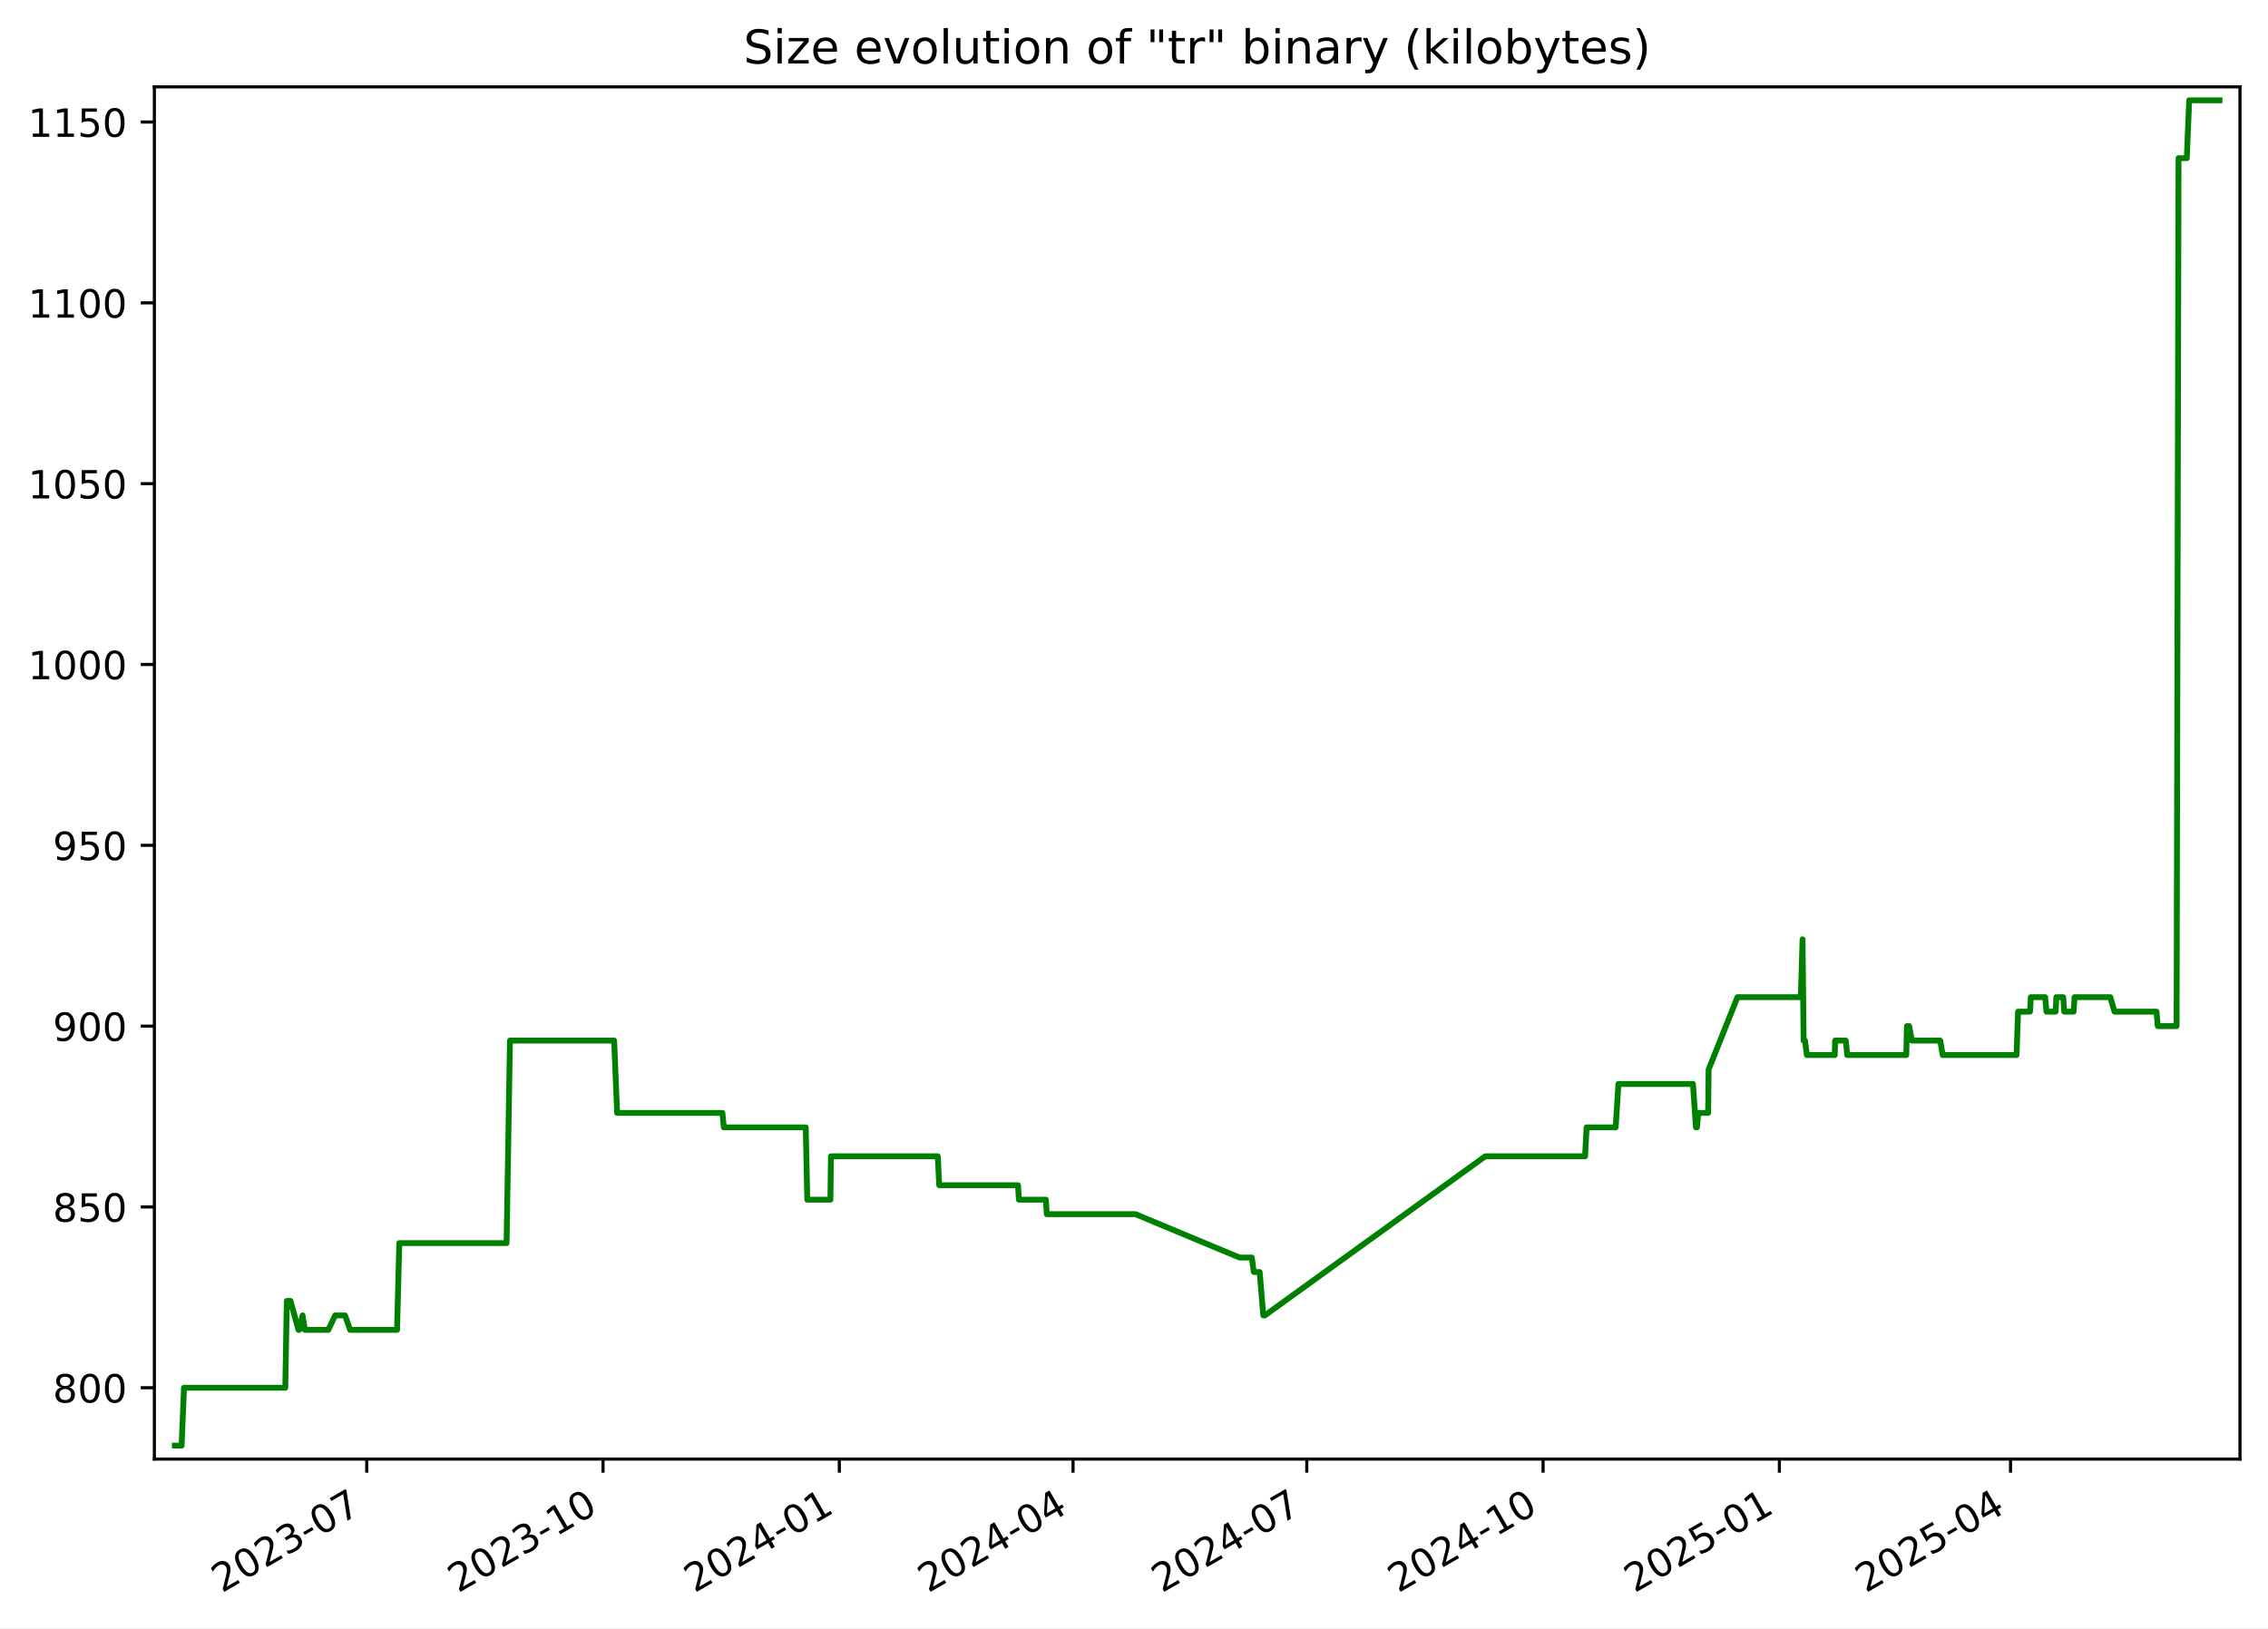
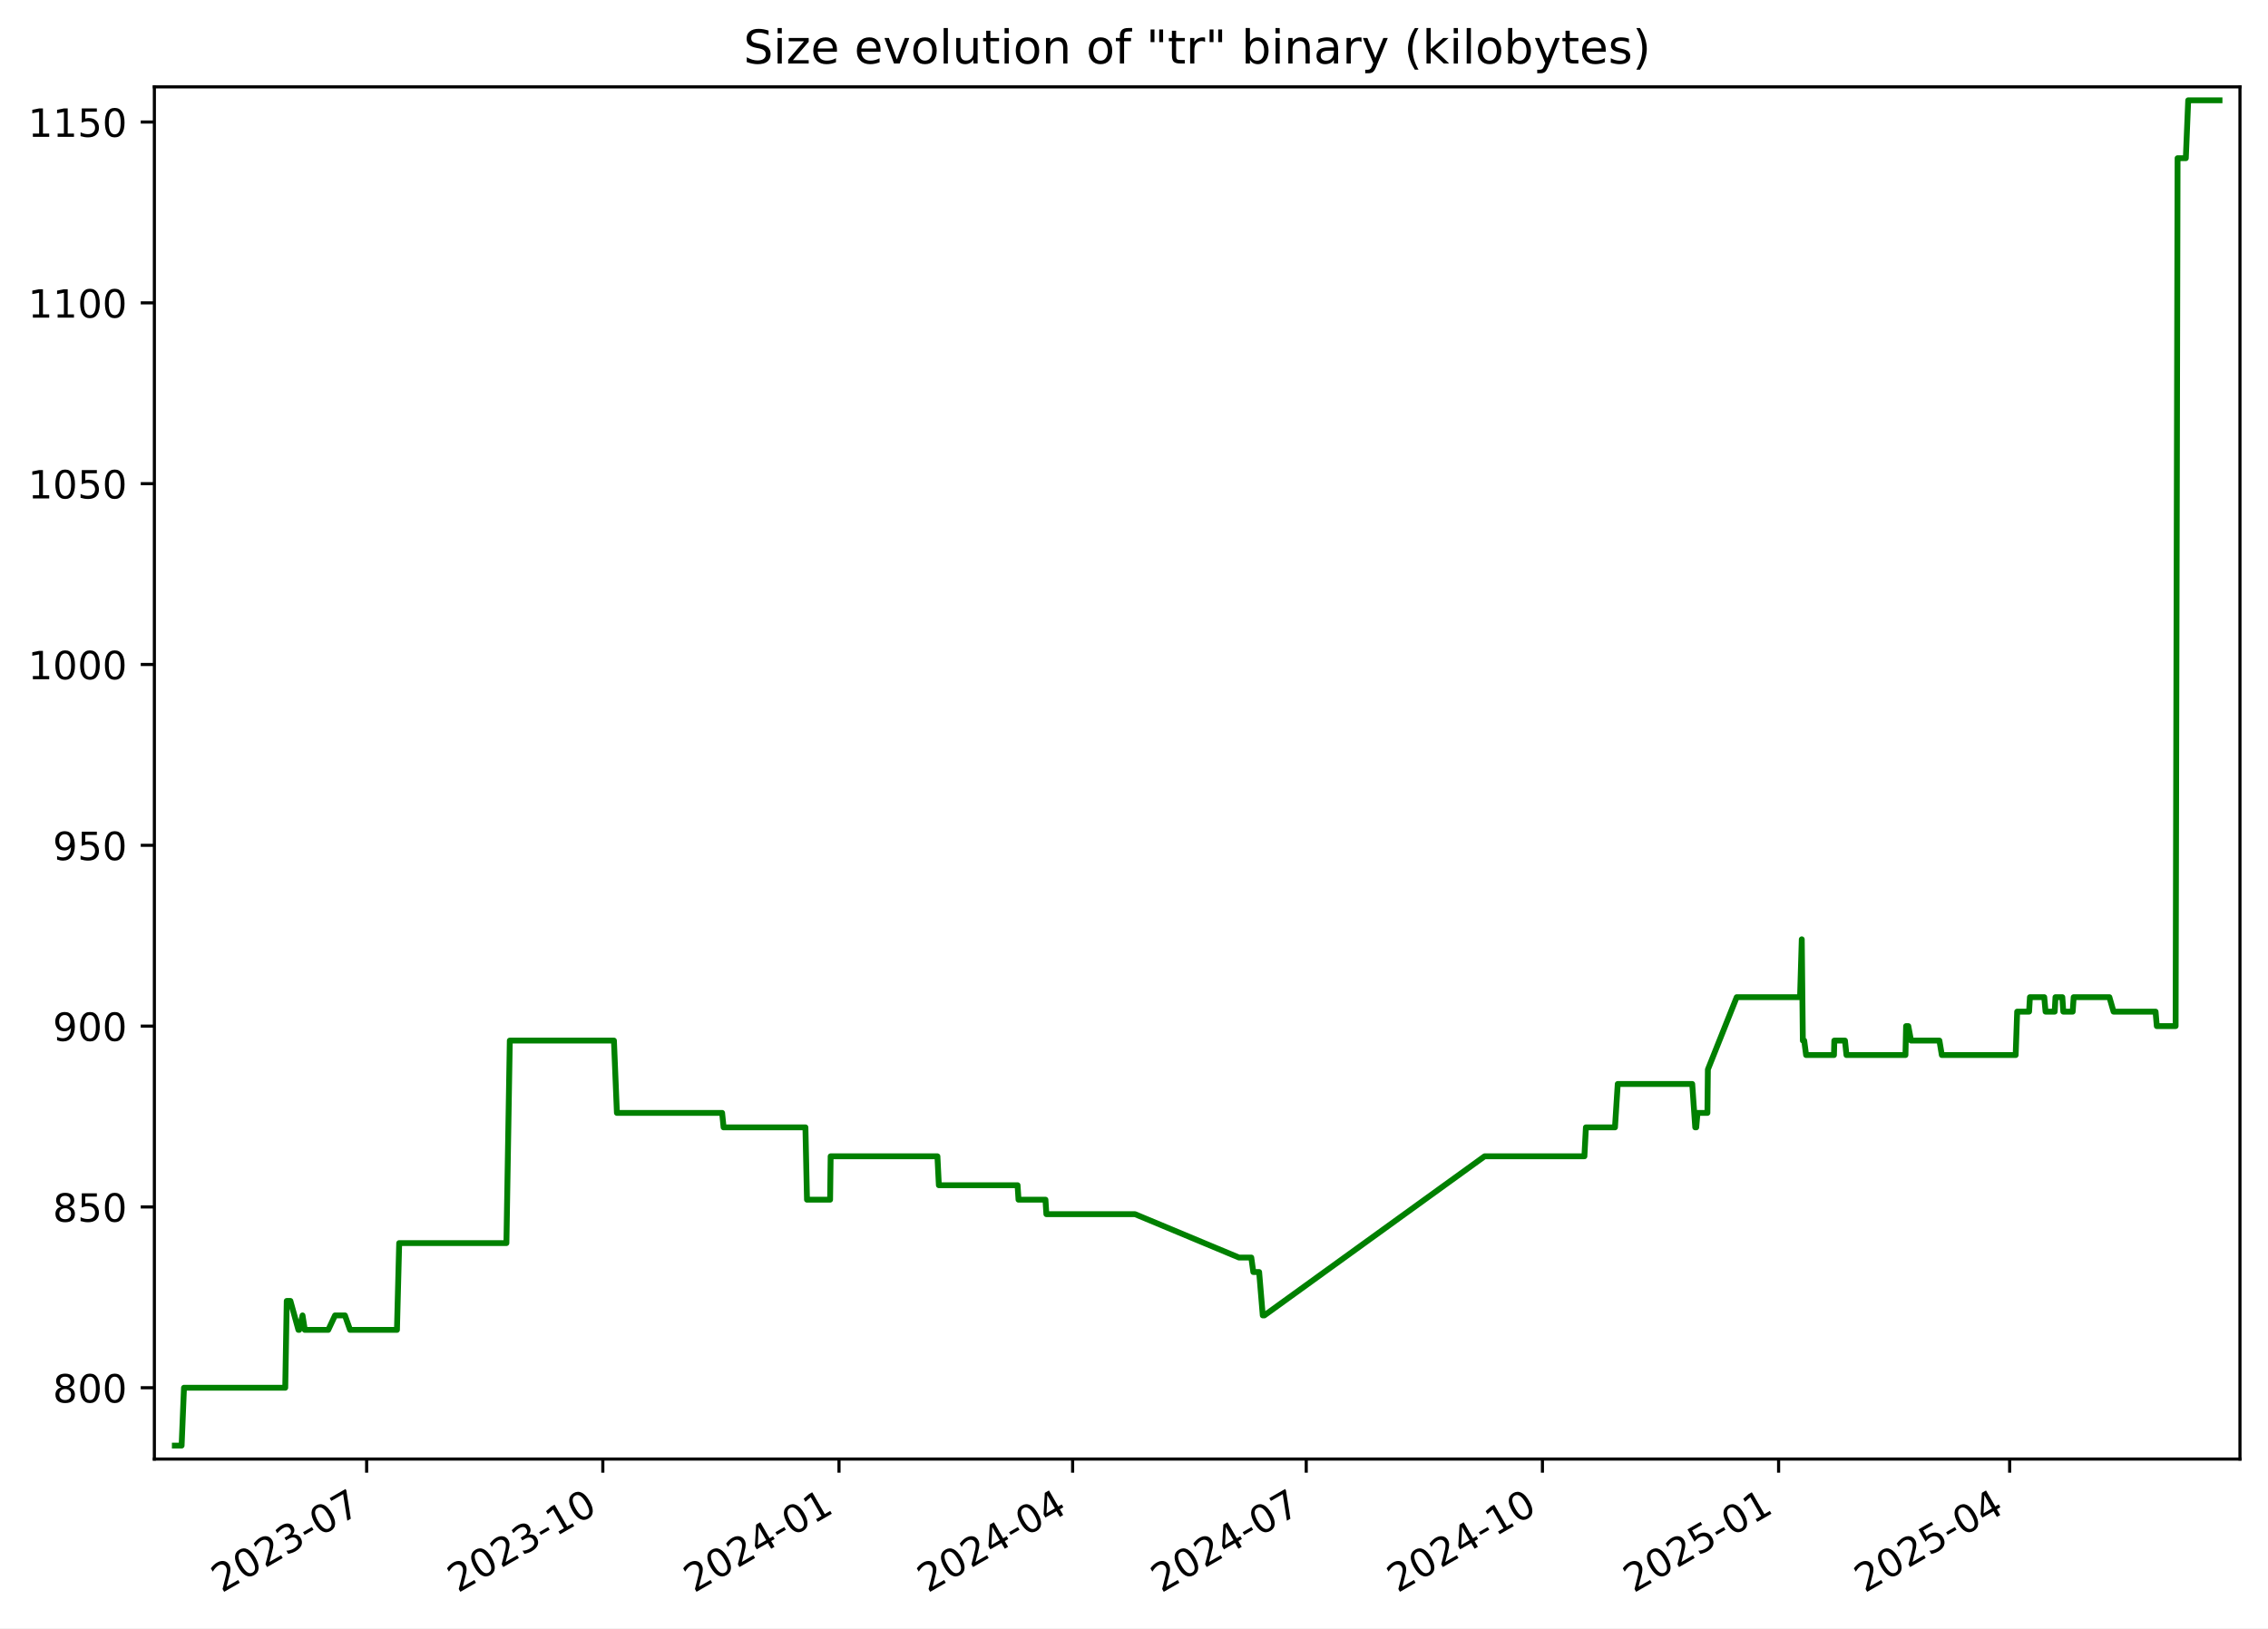
<svg xmlns="http://www.w3.org/2000/svg" xmlns:xlink="http://www.w3.org/1999/xlink" width="582.53pt" height="418.303pt" viewBox="0 0 582.53 418.303" version="1.1">
  <defs>
    <style type="text/css">*{stroke-linejoin: round; stroke-linecap: butt}</style>
  </defs>
  <g id="figure_1">
    <g id="patch_1">
      <path d="M -0 418.303  L 582.53 418.303  L 582.53 0  L -0 0  z " style="fill: #ffffff" />
    </g>
    <g id="axes_1">
      <g id="patch_2">
        <path d="M 39.65 374.83  L 575.33 374.83  L 575.33 22.318  L 39.65 22.318  z " style="fill: #ffffff" />
      </g>
      <g id="matplotlib.axis_1">
        <g id="xtick_1">
          <g id="line2d_1">
            <defs>
-               <path id="m21e4f0f362" d="M 0 0  L 0 3.5  " style="stroke: #000000; stroke-width: 0.8" />
+               <path id="mf11b5c4053" d="M 0 0  L 0 3.5  " style="stroke: #000000; stroke-width: 0.8" />
            </defs>
            <g>
-               <use xlink:href="#m21e4f0f362" x="94.195" y="374.83" style="stroke: #000000; stroke-width: 0.8" />
+               <use xlink:href="#mf11b5c4053" x="94.171" y="374.83" style="stroke: #000000; stroke-width: 0.8" />
            </g>
          </g>
          <g id="text_1">
-             <g transform="translate(56.96987 409.302) rotate(-30) scale(0.1 -0.1)">
+             <g transform="translate(56.94626 409.302) rotate(-30) scale(0.1 -0.1)">
              <defs>
                <path id="DejaVuSans-32" d="M 1228 531  L 3431 531  L 3431 0  L 469 0  L 469 531  Q 828 903 1448 1529  Q 2069 2156 2228 2338  Q 2531 2678 2651 2914  Q 2772 3150 2772 3378  Q 2772 3750 2511 3984  Q 2250 4219 1831 4219  Q 1534 4219 1204 4116  Q 875 4013 500 3803  L 500 4441  Q 881 4594 1212 4672  Q 1544 4750 1819 4750  Q 2544 4750 2975 4387  Q 3406 4025 3406 3419  Q 3406 3131 3298 2873  Q 3191 2616 2906 2266  Q 2828 2175 2409 1742  Q 1991 1309 1228 531  z " transform="scale(0.015625)" />
                <path id="DejaVuSans-30" d="M 2034 4250  Q 1547 4250 1301 3770  Q 1056 3291 1056 2328  Q 1056 1369 1301 889  Q 1547 409 2034 409  Q 2525 409 2770 889  Q 3016 1369 3016 2328  Q 3016 3291 2770 3770  Q 2525 4250 2034 4250  z M 2034 4750  Q 2819 4750 3233 4129  Q 3647 3509 3647 2328  Q 3647 1150 3233 529  Q 2819 -91 2034 -91  Q 1250 -91 836 529  Q 422 1150 422 2328  Q 422 3509 836 4129  Q 1250 4750 2034 4750  z " transform="scale(0.015625)" />
                <path id="DejaVuSans-33" d="M 2597 2516  Q 3050 2419 3304 2112  Q 3559 1806 3559 1356  Q 3559 666 3084 287  Q 2609 -91 1734 -91  Q 1441 -91 1130 -33  Q 819 25 488 141  L 488 750  Q 750 597 1062 519  Q 1375 441 1716 441  Q 2309 441 2620 675  Q 2931 909 2931 1356  Q 2931 1769 2642 2001  Q 2353 2234 1838 2234  L 1294 2234  L 1294 2753  L 1863 2753  Q 2328 2753 2575 2939  Q 2822 3125 2822 3475  Q 2822 3834 2567 4026  Q 2313 4219 1838 4219  Q 1578 4219 1281 4162  Q 984 4106 628 3988  L 628 4550  Q 988 4650 1302 4700  Q 1616 4750 1894 4750  Q 2613 4750 3031 4423  Q 3450 4097 3450 3541  Q 3450 3153 3228 2886  Q 3006 2619 2597 2516  z " transform="scale(0.015625)" />
                <path id="DejaVuSans-2d" d="M 313 2009  L 1997 2009  L 1997 1497  L 313 1497  L 313 2009  z " transform="scale(0.015625)" />
                <path id="DejaVuSans-37" d="M 525 4666  L 3525 4666  L 3525 4397  L 1831 0  L 1172 0  L 2766 4134  L 525 4134  L 525 4666  z " transform="scale(0.015625)" />
              </defs>
              <use xlink:href="#DejaVuSans-32" />
              <use xlink:href="#DejaVuSans-30" x="63.623" />
              <use xlink:href="#DejaVuSans-32" x="127.246" />
              <use xlink:href="#DejaVuSans-33" x="190.869" />
              <use xlink:href="#DejaVuSans-2d" x="254.492" />
              <use xlink:href="#DejaVuSans-30" x="290.576" />
              <use xlink:href="#DejaVuSans-37" x="354.199" />
            </g>
          </g>
        </g>
        <g id="xtick_2">
          <g id="line2d_2">
            <g>
-               <use xlink:href="#m21e4f0f362" x="154.887" y="374.83" style="stroke: #000000; stroke-width: 0.8" />
+               <use xlink:href="#mf11b5c4053" x="154.834" y="374.83" style="stroke: #000000; stroke-width: 0.8" />
            </g>
          </g>
          <g id="text_2">
-             <g transform="translate(117.662 409.302) rotate(-30) scale(0.1 -0.1)">
+             <g transform="translate(117.6093 409.302) rotate(-30) scale(0.1 -0.1)">
              <defs>
                <path id="DejaVuSans-31" d="M 794 531  L 1825 531  L 1825 4091  L 703 3866  L 703 4441  L 1819 4666  L 2450 4666  L 2450 531  L 3481 531  L 3481 0  L 794 0  L 794 531  z " transform="scale(0.015625)" />
              </defs>
              <use xlink:href="#DejaVuSans-32" />
              <use xlink:href="#DejaVuSans-30" x="63.623" />
              <use xlink:href="#DejaVuSans-32" x="127.246" />
              <use xlink:href="#DejaVuSans-33" x="190.869" />
              <use xlink:href="#DejaVuSans-2d" x="254.492" />
              <use xlink:href="#DejaVuSans-31" x="290.576" />
              <use xlink:href="#DejaVuSans-30" x="354.199" />
            </g>
          </g>
        </g>
        <g id="xtick_3">
          <g id="line2d_3">
            <g>
-               <use xlink:href="#m21e4f0f362" x="215.579" y="374.83" style="stroke: #000000; stroke-width: 0.8" />
+               <use xlink:href="#mf11b5c4053" x="215.497" y="374.83" style="stroke: #000000; stroke-width: 0.8" />
            </g>
          </g>
          <g id="text_3">
-             <g transform="translate(178.3541 409.302) rotate(-30) scale(0.1 -0.1)">
+             <g transform="translate(178.2723 409.302) rotate(-30) scale(0.1 -0.1)">
              <defs>
                <path id="DejaVuSans-34" d="M 2419 4116  L 825 1625  L 2419 1625  L 2419 4116  z M 2253 4666  L 3047 4666  L 3047 1625  L 3713 1625  L 3713 1100  L 3047 1100  L 3047 0  L 2419 0  L 2419 1100  L 313 1100  L 313 1709  L 2253 4666  z " transform="scale(0.015625)" />
              </defs>
              <use xlink:href="#DejaVuSans-32" />
              <use xlink:href="#DejaVuSans-30" x="63.623" />
              <use xlink:href="#DejaVuSans-32" x="127.246" />
              <use xlink:href="#DejaVuSans-34" x="190.869" />
              <use xlink:href="#DejaVuSans-2d" x="254.492" />
              <use xlink:href="#DejaVuSans-30" x="290.576" />
              <use xlink:href="#DejaVuSans-31" x="354.199" />
            </g>
          </g>
        </g>
        <g id="xtick_4">
          <g id="line2d_4">
            <g>
-               <use xlink:href="#m21e4f0f362" x="275.611" y="374.83" style="stroke: #000000; stroke-width: 0.8" />
+               <use xlink:href="#mf11b5c4053" x="275.501" y="374.83" style="stroke: #000000; stroke-width: 0.8" />
            </g>
          </g>
          <g id="text_4">
-             <g transform="translate(238.3865 409.302) rotate(-30) scale(0.1 -0.1)">
+             <g transform="translate(238.276 409.302) rotate(-30) scale(0.1 -0.1)">
              <use xlink:href="#DejaVuSans-32" />
              <use xlink:href="#DejaVuSans-30" x="63.623" />
              <use xlink:href="#DejaVuSans-32" x="127.246" />
              <use xlink:href="#DejaVuSans-34" x="190.869" />
              <use xlink:href="#DejaVuSans-2d" x="254.492" />
              <use xlink:href="#DejaVuSans-30" x="290.576" />
              <use xlink:href="#DejaVuSans-34" x="354.199" />
            </g>
          </g>
        </g>
        <g id="xtick_5">
          <g id="line2d_5">
            <g>
-               <use xlink:href="#m21e4f0f362" x="335.644" y="374.83" style="stroke: #000000; stroke-width: 0.8" />
+               <use xlink:href="#mf11b5c4053" x="335.504" y="374.83" style="stroke: #000000; stroke-width: 0.8" />
            </g>
          </g>
          <g id="text_5">
-             <g transform="translate(298.4189 409.302) rotate(-30) scale(0.1 -0.1)">
+             <g transform="translate(298.2796 409.302) rotate(-30) scale(0.1 -0.1)">
              <use xlink:href="#DejaVuSans-32" />
              <use xlink:href="#DejaVuSans-30" x="63.623" />
              <use xlink:href="#DejaVuSans-32" x="127.246" />
              <use xlink:href="#DejaVuSans-34" x="190.869" />
              <use xlink:href="#DejaVuSans-2d" x="254.492" />
              <use xlink:href="#DejaVuSans-30" x="290.576" />
              <use xlink:href="#DejaVuSans-37" x="354.199" />
            </g>
          </g>
        </g>
        <g id="xtick_6">
          <g id="line2d_6">
            <g>
-               <use xlink:href="#m21e4f0f362" x="396.336" y="374.83" style="stroke: #000000; stroke-width: 0.8" />
+               <use xlink:href="#mf11b5c4053" x="396.168" y="374.83" style="stroke: #000000; stroke-width: 0.8" />
            </g>
          </g>
          <g id="text_6">
-             <g transform="translate(359.111 409.302) rotate(-30) scale(0.1 -0.1)">
+             <g transform="translate(358.9427 409.302) rotate(-30) scale(0.1 -0.1)">
              <use xlink:href="#DejaVuSans-32" />
              <use xlink:href="#DejaVuSans-30" x="63.623" />
              <use xlink:href="#DejaVuSans-32" x="127.246" />
              <use xlink:href="#DejaVuSans-34" x="190.869" />
              <use xlink:href="#DejaVuSans-2d" x="254.492" />
              <use xlink:href="#DejaVuSans-31" x="290.576" />
              <use xlink:href="#DejaVuSans-30" x="354.199" />
            </g>
          </g>
        </g>
        <g id="xtick_7">
          <g id="line2d_7">
            <g>
-               <use xlink:href="#m21e4f0f362" x="457.028" y="374.83" style="stroke: #000000; stroke-width: 0.8" />
+               <use xlink:href="#mf11b5c4053" x="456.831" y="374.83" style="stroke: #000000; stroke-width: 0.8" />
            </g>
          </g>
          <g id="text_7">
-             <g transform="translate(419.8031 409.302) rotate(-30) scale(0.1 -0.1)">
+             <g transform="translate(419.6057 409.302) rotate(-30) scale(0.1 -0.1)">
              <defs>
                <path id="DejaVuSans-35" d="M 691 4666  L 3169 4666  L 3169 4134  L 1269 4134  L 1269 2991  Q 1406 3038 1543 3061  Q 1681 3084 1819 3084  Q 2600 3084 3056 2656  Q 3513 2228 3513 1497  Q 3513 744 3044 326  Q 2575 -91 1722 -91  Q 1428 -91 1123 -41  Q 819 9 494 109  L 494 744  Q 775 591 1075 516  Q 1375 441 1709 441  Q 2250 441 2565 725  Q 2881 1009 2881 1497  Q 2881 1984 2565 2268  Q 2250 2553 1709 2553  Q 1456 2553 1204 2497  Q 953 2441 691 2322  L 691 4666  z " transform="scale(0.015625)" />
              </defs>
              <use xlink:href="#DejaVuSans-32" />
              <use xlink:href="#DejaVuSans-30" x="63.623" />
              <use xlink:href="#DejaVuSans-32" x="127.246" />
              <use xlink:href="#DejaVuSans-35" x="190.869" />
              <use xlink:href="#DejaVuSans-2d" x="254.492" />
              <use xlink:href="#DejaVuSans-30" x="290.576" />
              <use xlink:href="#DejaVuSans-31" x="354.199" />
            </g>
          </g>
        </g>
        <g id="xtick_8">
          <g id="line2d_8">
            <g>
-               <use xlink:href="#m21e4f0f362" x="516.401" y="374.83" style="stroke: #000000; stroke-width: 0.8" />
+               <use xlink:href="#mf11b5c4053" x="516.175" y="374.83" style="stroke: #000000; stroke-width: 0.8" />
            </g>
          </g>
          <g id="text_8">
-             <g transform="translate(479.1758 409.302) rotate(-30) scale(0.1 -0.1)">
+             <g transform="translate(478.95 409.302) rotate(-30) scale(0.1 -0.1)">
              <use xlink:href="#DejaVuSans-32" />
              <use xlink:href="#DejaVuSans-30" x="63.623" />
              <use xlink:href="#DejaVuSans-32" x="127.246" />
              <use xlink:href="#DejaVuSans-35" x="190.869" />
              <use xlink:href="#DejaVuSans-2d" x="254.492" />
              <use xlink:href="#DejaVuSans-30" x="290.576" />
              <use xlink:href="#DejaVuSans-34" x="354.199" />
            </g>
          </g>
        </g>
      </g>
      <g id="matplotlib.axis_2">
        <g id="ytick_1">
          <g id="line2d_9">
            <defs>
-               <path id="m919da133f4" d="M 0 0  L -3.5 0  " style="stroke: #000000; stroke-width: 0.8" />
+               <path id="mcd0334e83b" d="M 0 0  L -3.5 0  " style="stroke: #000000; stroke-width: 0.8" />
            </defs>
            <g>
-               <use xlink:href="#m919da133f4" x="39.65" y="356.51" style="stroke: #000000; stroke-width: 0.8" />
+               <use xlink:href="#mcd0334e83b" x="39.65" y="356.51" style="stroke: #000000; stroke-width: 0.8" />
            </g>
          </g>
          <g id="text_9">
            <g transform="translate(13.5625 360.3088) scale(0.1 -0.1)">
              <defs>
                <path id="DejaVuSans-38" d="M 2034 2216  Q 1584 2216 1326 1975  Q 1069 1734 1069 1313  Q 1069 891 1326 650  Q 1584 409 2034 409  Q 2484 409 2743 651  Q 3003 894 3003 1313  Q 3003 1734 2745 1975  Q 2488 2216 2034 2216  z M 1403 2484  Q 997 2584 770 2862  Q 544 3141 544 3541  Q 544 4100 942 4425  Q 1341 4750 2034 4750  Q 2731 4750 3128 4425  Q 3525 4100 3525 3541  Q 3525 3141 3298 2862  Q 3072 2584 2669 2484  Q 3125 2378 3379 2068  Q 3634 1759 3634 1313  Q 3634 634 3220 271  Q 2806 -91 2034 -91  Q 1263 -91 848 271  Q 434 634 434 1313  Q 434 1759 690 2068  Q 947 2378 1403 2484  z M 1172 3481  Q 1172 3119 1398 2916  Q 1625 2713 2034 2713  Q 2441 2713 2670 2916  Q 2900 3119 2900 3481  Q 2900 3844 2670 4047  Q 2441 4250 2034 4250  Q 1625 4250 1398 4047  Q 1172 3844 1172 3481  z " transform="scale(0.015625)" />
              </defs>
              <use xlink:href="#DejaVuSans-38" />
              <use xlink:href="#DejaVuSans-30" x="63.623" />
              <use xlink:href="#DejaVuSans-30" x="127.246" />
            </g>
          </g>
        </g>
        <g id="ytick_2">
          <g id="line2d_10">
            <g>
-               <use xlink:href="#m919da133f4" x="39.65" y="310.058" style="stroke: #000000; stroke-width: 0.8" />
+               <use xlink:href="#mcd0334e83b" x="39.65" y="310.058" style="stroke: #000000; stroke-width: 0.8" />
            </g>
          </g>
          <g id="text_10">
            <g transform="translate(13.5625 313.8572) scale(0.1 -0.1)">
              <use xlink:href="#DejaVuSans-38" />
              <use xlink:href="#DejaVuSans-35" x="63.623" />
              <use xlink:href="#DejaVuSans-30" x="127.246" />
            </g>
          </g>
        </g>
        <g id="ytick_3">
          <g id="line2d_11">
            <g>
-               <use xlink:href="#m919da133f4" x="39.65" y="263.606" style="stroke: #000000; stroke-width: 0.8" />
+               <use xlink:href="#mcd0334e83b" x="39.65" y="263.606" style="stroke: #000000; stroke-width: 0.8" />
            </g>
          </g>
          <g id="text_11">
            <g transform="translate(13.5625 267.4056) scale(0.1 -0.1)">
              <defs>
                <path id="DejaVuSans-39" d="M 703 97  L 703 672  Q 941 559 1184 500  Q 1428 441 1663 441  Q 2288 441 2617 861  Q 2947 1281 2994 2138  Q 2813 1869 2534 1725  Q 2256 1581 1919 1581  Q 1219 1581 811 2004  Q 403 2428 403 3163  Q 403 3881 828 4315  Q 1253 4750 1959 4750  Q 2769 4750 3195 4129  Q 3622 3509 3622 2328  Q 3622 1225 3098 567  Q 2575 -91 1691 -91  Q 1453 -91 1209 -44  Q 966 3 703 97  z M 1959 2075  Q 2384 2075 2632 2365  Q 2881 2656 2881 3163  Q 2881 3666 2632 3958  Q 2384 4250 1959 4250  Q 1534 4250 1286 3958  Q 1038 3666 1038 3163  Q 1038 2656 1286 2365  Q 1534 2075 1959 2075  z " transform="scale(0.015625)" />
              </defs>
              <use xlink:href="#DejaVuSans-39" />
              <use xlink:href="#DejaVuSans-30" x="63.623" />
              <use xlink:href="#DejaVuSans-30" x="127.246" />
            </g>
          </g>
        </g>
        <g id="ytick_4">
          <g id="line2d_12">
            <g>
-               <use xlink:href="#m919da133f4" x="39.65" y="217.155" style="stroke: #000000; stroke-width: 0.8" />
+               <use xlink:href="#mcd0334e83b" x="39.65" y="217.155" style="stroke: #000000; stroke-width: 0.8" />
            </g>
          </g>
          <g id="text_12">
            <g transform="translate(13.5625 220.954) scale(0.1 -0.1)">
              <use xlink:href="#DejaVuSans-39" />
              <use xlink:href="#DejaVuSans-35" x="63.623" />
              <use xlink:href="#DejaVuSans-30" x="127.246" />
            </g>
          </g>
        </g>
        <g id="ytick_5">
          <g id="line2d_13">
            <g>
-               <use xlink:href="#m919da133f4" x="39.65" y="170.703" style="stroke: #000000; stroke-width: 0.8" />
+               <use xlink:href="#mcd0334e83b" x="39.65" y="170.703" style="stroke: #000000; stroke-width: 0.8" />
            </g>
          </g>
          <g id="text_13">
            <g transform="translate(7.2 174.5024) scale(0.1 -0.1)">
              <use xlink:href="#DejaVuSans-31" />
              <use xlink:href="#DejaVuSans-30" x="63.623" />
              <use xlink:href="#DejaVuSans-30" x="127.246" />
              <use xlink:href="#DejaVuSans-30" x="190.869" />
            </g>
          </g>
        </g>
        <g id="ytick_6">
          <g id="line2d_14">
            <g>
-               <use xlink:href="#m919da133f4" x="39.65" y="124.252" style="stroke: #000000; stroke-width: 0.8" />
+               <use xlink:href="#mcd0334e83b" x="39.65" y="124.252" style="stroke: #000000; stroke-width: 0.8" />
            </g>
          </g>
          <g id="text_14">
            <g transform="translate(7.2 128.0508) scale(0.1 -0.1)">
              <use xlink:href="#DejaVuSans-31" />
              <use xlink:href="#DejaVuSans-30" x="63.623" />
              <use xlink:href="#DejaVuSans-35" x="127.246" />
              <use xlink:href="#DejaVuSans-30" x="190.869" />
            </g>
          </g>
        </g>
        <g id="ytick_7">
          <g id="line2d_15">
            <g>
-               <use xlink:href="#m919da133f4" x="39.65" y="77.8" style="stroke: #000000; stroke-width: 0.8" />
+               <use xlink:href="#mcd0334e83b" x="39.65" y="77.8" style="stroke: #000000; stroke-width: 0.8" />
            </g>
          </g>
          <g id="text_15">
            <g transform="translate(7.2 81.59915) scale(0.1 -0.1)">
              <use xlink:href="#DejaVuSans-31" />
              <use xlink:href="#DejaVuSans-31" x="63.623" />
              <use xlink:href="#DejaVuSans-30" x="127.246" />
              <use xlink:href="#DejaVuSans-30" x="190.869" />
            </g>
          </g>
        </g>
        <g id="ytick_8">
          <g id="line2d_16">
            <g>
-               <use xlink:href="#m919da133f4" x="39.65" y="31.348" style="stroke: #000000; stroke-width: 0.8" />
+               <use xlink:href="#mcd0334e83b" x="39.65" y="31.348" style="stroke: #000000; stroke-width: 0.8" />
            </g>
          </g>
          <g id="text_16">
            <g transform="translate(7.2 35.14754) scale(0.1 -0.1)">
              <use xlink:href="#DejaVuSans-31" />
              <use xlink:href="#DejaVuSans-31" x="63.623" />
              <use xlink:href="#DejaVuSans-35" x="127.246" />
              <use xlink:href="#DejaVuSans-30" x="190.869" />
            </g>
          </g>
        </g>
      </g>
      <g id="line2d_17">
-         <path d="M 44.902 371.374  L 46.648 371.374  L 47.259 356.51  L 73.278 356.51  L 73.664 334.213  L 74.606 334.213  L 76.663 341.645  L 76.865 341.645  L 77.722 337.929  L 78.309 341.645  L 84.328 341.645  L 86.075 337.929  L 88.618 337.929  L 89.935 341.645  L 101.985 341.645  L 102.56 319.348  L 130.114 319.348  L 130.983 267.323  L 157.744 267.323  L 158.508 285.903  L 185.542 285.903  L 185.92 289.619  L 206.949 289.619  L 207.351 308.2  L 213.29 308.2  L 213.432 297.052  L 240.869 297.052  L 241.239 304.484  L 261.464 304.484  L 261.706 308.2  L 268.631 308.2  L 268.866 311.916  L 291.629 311.916  L 318.367 323.064  L 321.524 323.064  L 322.041 326.781  L 323.542 326.781  L 324.471 337.929  L 324.873 337.929  L 381.483 297.052  L 407.126 297.052  L 407.51 289.619  L 414.978 289.619  L 415.691 278.471  L 434.83 278.471  L 435.605 289.619  L 435.861 289.619  L 436.188 285.903  L 438.734 285.903  L 438.853 274.755  L 446.263 256.174  L 462.54 256.174  L 462.98 241.31  L 463.257 267.323  L 463.607 267.323  L 464.094 271.039  L 471.253 271.039  L 471.345 267.323  L 474.08 267.323  L 474.465 271.039  L 489.623 271.039  L 489.789 263.606  L 490.361 263.606  L 491.054 267.323  L 498.35 267.323  L 498.971 271.039  L 517.944 271.039  L 518.332 259.89  L 521.397 259.89  L 521.61 256.174  L 525.291 256.174  L 525.626 259.89  L 527.973 259.89  L 528.174 256.174  L 529.936 256.174  L 530.185 259.89  L 532.601 259.89  L 532.849 256.174  L 542.029 256.174  L 543.102 259.89  L 553.897 259.89  L 554.214 263.606  L 559.051 263.606  L 559.551 40.639  L 561.672 40.639  L 562.285 25.774  L 570.078 25.774  L 570.078 25.774  " clip-path="url(#pefb7316e7c)" style="fill: none; stroke: #008000; stroke-width: 1.5; stroke-linecap: square" />
+         <path d="M 44.902 371.374  L 46.647 371.374  L 47.258 356.51  L 73.264 356.51  L 73.65 334.213  L 74.592 334.213  L 76.648 341.645  L 76.849 341.645  L 77.706 337.929  L 78.293 341.645  L 84.309 341.645  L 86.055 337.929  L 88.597 337.929  L 89.913 341.645  L 101.958 341.645  L 102.532 319.348  L 130.073 319.348  L 130.942 267.323  L 157.689 267.323  L 158.454 285.903  L 185.475 285.903  L 185.852 289.619  L 206.871 289.619  L 207.273 308.2  L 213.209 308.2  L 213.351 297.052  L 240.775 297.052  L 241.145 304.484  L 261.36 304.484  L 261.602 308.2  L 268.524 308.2  L 268.758 311.916  L 291.511 311.916  L 318.236 323.064  L 321.392 323.064  L 321.908 326.781  L 323.408 326.781  L 324.337 337.929  L 324.739 337.929  L 381.322 297.052  L 406.952 297.052  L 407.337 289.619  L 414.801 289.619  L 415.514 278.471  L 434.644 278.471  L 435.418 289.619  L 435.674 289.619  L 436.001 285.903  L 438.546 285.903  L 438.664 274.755  L 446.07 256.174  L 462.34 256.174  L 462.78 241.31  L 463.056 267.323  L 463.407 267.323  L 463.893 271.039  L 471.049 271.039  L 471.14 267.323  L 473.875 267.323  L 474.26 271.039  L 489.41 271.039  L 489.576 263.606  L 490.148 263.606  L 490.84 267.323  L 498.132 267.323  L 498.753 271.039  L 517.717 271.039  L 518.105 259.89  L 521.168 259.89  L 521.382 256.174  L 525.061 256.174  L 525.396 259.89  L 527.741 259.89  L 527.943 256.174  L 529.704 256.174  L 529.953 259.89  L 532.368 259.89  L 532.616 256.174  L 541.791 256.174  L 542.864 259.89  L 553.653 259.89  L 553.97 263.606  L 558.804 263.606  L 559.305 40.639  L 561.424 40.639  L 562.037 25.774  L 570.078 25.774  L 570.078 25.774  " clip-path="url(#pd80ddd2e28)" style="fill: none; stroke: #008000; stroke-width: 1.5; stroke-linecap: square" />
      </g>
      <g id="patch_3">
        <path d="M 39.65 374.83  L 39.65 22.318  " style="fill: none; stroke: #000000; stroke-width: 0.8; stroke-linejoin: miter; stroke-linecap: square" />
      </g>
      <g id="patch_4">
        <path d="M 575.33 374.83  L 575.33 22.318  " style="fill: none; stroke: #000000; stroke-width: 0.8; stroke-linejoin: miter; stroke-linecap: square" />
      </g>
      <g id="patch_5">
        <path d="M 39.65 374.83  L 575.33 374.83  " style="fill: none; stroke: #000000; stroke-width: 0.8; stroke-linejoin: miter; stroke-linecap: square" />
      </g>
      <g id="patch_6">
        <path d="M 39.65 22.318  L 575.33 22.318  " style="fill: none; stroke: #000000; stroke-width: 0.8; stroke-linejoin: miter; stroke-linecap: square" />
      </g>
      <g id="text_17">
        <g transform="translate(190.9756 16.31812) scale(0.12 -0.12)">
          <defs>
            <path id="DejaVuSans-53" d="M 3425 4513  L 3425 3897  Q 3066 4069 2747 4153  Q 2428 4238 2131 4238  Q 1616 4238 1336 4038  Q 1056 3838 1056 3469  Q 1056 3159 1242 3001  Q 1428 2844 1947 2747  L 2328 2669  Q 3034 2534 3370 2195  Q 3706 1856 3706 1288  Q 3706 609 3251 259  Q 2797 -91 1919 -91  Q 1588 -91 1214 -16  Q 841 59 441 206  L 441 856  Q 825 641 1194 531  Q 1563 422 1919 422  Q 2459 422 2753 634  Q 3047 847 3047 1241  Q 3047 1584 2836 1778  Q 2625 1972 2144 2069  L 1759 2144  Q 1053 2284 737 2584  Q 422 2884 422 3419  Q 422 4038 858 4394  Q 1294 4750 2059 4750  Q 2388 4750 2728 4690  Q 3069 4631 3425 4513  z " transform="scale(0.015625)" />
            <path id="DejaVuSans-69" d="M 603 3500  L 1178 3500  L 1178 0  L 603 0  L 603 3500  z M 603 4863  L 1178 4863  L 1178 4134  L 603 4134  L 603 4863  z " transform="scale(0.015625)" />
            <path id="DejaVuSans-7a" d="M 353 3500  L 3084 3500  L 3084 2975  L 922 459  L 3084 459  L 3084 0  L 275 0  L 275 525  L 2438 3041  L 353 3041  L 353 3500  z " transform="scale(0.015625)" />
            <path id="DejaVuSans-65" d="M 3597 1894  L 3597 1613  L 953 1613  Q 991 1019 1311 708  Q 1631 397 2203 397  Q 2534 397 2845 478  Q 3156 559 3463 722  L 3463 178  Q 3153 47 2828 -22  Q 2503 -91 2169 -91  Q 1331 -91 842 396  Q 353 884 353 1716  Q 353 2575 817 3079  Q 1281 3584 2069 3584  Q 2775 3584 3186 3129  Q 3597 2675 3597 1894  z M 3022 2063  Q 3016 2534 2758 2815  Q 2500 3097 2075 3097  Q 1594 3097 1305 2825  Q 1016 2553 972 2059  L 3022 2063  z " transform="scale(0.015625)" />
            <path id="DejaVuSans-20" transform="scale(0.015625)" />
            <path id="DejaVuSans-76" d="M 191 3500  L 800 3500  L 1894 563  L 2988 3500  L 3597 3500  L 2284 0  L 1503 0  L 191 3500  z " transform="scale(0.015625)" />
            <path id="DejaVuSans-6f" d="M 1959 3097  Q 1497 3097 1228 2736  Q 959 2375 959 1747  Q 959 1119 1226 758  Q 1494 397 1959 397  Q 2419 397 2687 759  Q 2956 1122 2956 1747  Q 2956 2369 2687 2733  Q 2419 3097 1959 3097  z M 1959 3584  Q 2709 3584 3137 3096  Q 3566 2609 3566 1747  Q 3566 888 3137 398  Q 2709 -91 1959 -91  Q 1206 -91 779 398  Q 353 888 353 1747  Q 353 2609 779 3096  Q 1206 3584 1959 3584  z " transform="scale(0.015625)" />
            <path id="DejaVuSans-6c" d="M 603 4863  L 1178 4863  L 1178 0  L 603 0  L 603 4863  z " transform="scale(0.015625)" />
            <path id="DejaVuSans-75" d="M 544 1381  L 544 3500  L 1119 3500  L 1119 1403  Q 1119 906 1312 657  Q 1506 409 1894 409  Q 2359 409 2629 706  Q 2900 1003 2900 1516  L 2900 3500  L 3475 3500  L 3475 0  L 2900 0  L 2900 538  Q 2691 219 2414 64  Q 2138 -91 1772 -91  Q 1169 -91 856 284  Q 544 659 544 1381  z M 1991 3584  L 1991 3584  z " transform="scale(0.015625)" />
            <path id="DejaVuSans-74" d="M 1172 4494  L 1172 3500  L 2356 3500  L 2356 3053  L 1172 3053  L 1172 1153  Q 1172 725 1289 603  Q 1406 481 1766 481  L 2356 481  L 2356 0  L 1766 0  Q 1100 0 847 248  Q 594 497 594 1153  L 594 3053  L 172 3053  L 172 3500  L 594 3500  L 594 4494  L 1172 4494  z " transform="scale(0.015625)" />
            <path id="DejaVuSans-6e" d="M 3513 2113  L 3513 0  L 2938 0  L 2938 2094  Q 2938 2591 2744 2837  Q 2550 3084 2163 3084  Q 1697 3084 1428 2787  Q 1159 2491 1159 1978  L 1159 0  L 581 0  L 581 3500  L 1159 3500  L 1159 2956  Q 1366 3272 1645 3428  Q 1925 3584 2291 3584  Q 2894 3584 3203 3211  Q 3513 2838 3513 2113  z " transform="scale(0.015625)" />
            <path id="DejaVuSans-66" d="M 2375 4863  L 2375 4384  L 1825 4384  Q 1516 4384 1395 4259  Q 1275 4134 1275 3809  L 1275 3500  L 2222 3500  L 2222 3053  L 1275 3053  L 1275 0  L 697 0  L 697 3053  L 147 3053  L 147 3500  L 697 3500  L 697 3744  Q 697 4328 969 4595  Q 1241 4863 1831 4863  L 2375 4863  z " transform="scale(0.015625)" />
            <path id="DejaVuSans-22" d="M 1147 4666  L 1147 2931  L 616 2931  L 616 4666  L 1147 4666  z M 2328 4666  L 2328 2931  L 1797 2931  L 1797 4666  L 2328 4666  z " transform="scale(0.015625)" />
            <path id="DejaVuSans-72" d="M 2631 2963  Q 2534 3019 2420 3045  Q 2306 3072 2169 3072  Q 1681 3072 1420 2755  Q 1159 2438 1159 1844  L 1159 0  L 581 0  L 581 3500  L 1159 3500  L 1159 2956  Q 1341 3275 1631 3429  Q 1922 3584 2338 3584  Q 2397 3584 2469 3576  Q 2541 3569 2628 3553  L 2631 2963  z " transform="scale(0.015625)" />
            <path id="DejaVuSans-62" d="M 3116 1747  Q 3116 2381 2855 2742  Q 2594 3103 2138 3103  Q 1681 3103 1420 2742  Q 1159 2381 1159 1747  Q 1159 1113 1420 752  Q 1681 391 2138 391  Q 2594 391 2855 752  Q 3116 1113 3116 1747  z M 1159 2969  Q 1341 3281 1617 3432  Q 1894 3584 2278 3584  Q 2916 3584 3314 3078  Q 3713 2572 3713 1747  Q 3713 922 3314 415  Q 2916 -91 2278 -91  Q 1894 -91 1617 61  Q 1341 213 1159 525  L 1159 0  L 581 0  L 581 4863  L 1159 4863  L 1159 2969  z " transform="scale(0.015625)" />
            <path id="DejaVuSans-61" d="M 2194 1759  Q 1497 1759 1228 1600  Q 959 1441 959 1056  Q 959 750 1161 570  Q 1363 391 1709 391  Q 2188 391 2477 730  Q 2766 1069 2766 1631  L 2766 1759  L 2194 1759  z M 3341 1997  L 3341 0  L 2766 0  L 2766 531  Q 2569 213 2275 61  Q 1981 -91 1556 -91  Q 1019 -91 701 211  Q 384 513 384 1019  Q 384 1609 779 1909  Q 1175 2209 1959 2209  L 2766 2209  L 2766 2266  Q 2766 2663 2505 2880  Q 2244 3097 1772 3097  Q 1472 3097 1187 3025  Q 903 2953 641 2809  L 641 3341  Q 956 3463 1253 3523  Q 1550 3584 1831 3584  Q 2591 3584 2966 3190  Q 3341 2797 3341 1997  z " transform="scale(0.015625)" />
            <path id="DejaVuSans-79" d="M 2059 -325  Q 1816 -950 1584 -1140  Q 1353 -1331 966 -1331  L 506 -1331  L 506 -850  L 844 -850  Q 1081 -850 1212 -737  Q 1344 -625 1503 -206  L 1606 56  L 191 3500  L 800 3500  L 1894 763  L 2988 3500  L 3597 3500  L 2059 -325  z " transform="scale(0.015625)" />
            <path id="DejaVuSans-28" d="M 1984 4856  Q 1566 4138 1362 3434  Q 1159 2731 1159 2009  Q 1159 1288 1364 580  Q 1569 -128 1984 -844  L 1484 -844  Q 1016 -109 783 600  Q 550 1309 550 2009  Q 550 2706 781 3412  Q 1013 4119 1484 4856  L 1984 4856  z " transform="scale(0.015625)" />
            <path id="DejaVuSans-6b" d="M 581 4863  L 1159 4863  L 1159 1991  L 2875 3500  L 3609 3500  L 1753 1863  L 3688 0  L 2938 0  L 1159 1709  L 1159 0  L 581 0  L 581 4863  z " transform="scale(0.015625)" />
            <path id="DejaVuSans-73" d="M 2834 3397  L 2834 2853  Q 2591 2978 2328 3040  Q 2066 3103 1784 3103  Q 1356 3103 1142 2972  Q 928 2841 928 2578  Q 928 2378 1081 2264  Q 1234 2150 1697 2047  L 1894 2003  Q 2506 1872 2764 1633  Q 3022 1394 3022 966  Q 3022 478 2636 193  Q 2250 -91 1575 -91  Q 1294 -91 989 -36  Q 684 19 347 128  L 347 722  Q 666 556 975 473  Q 1284 391 1588 391  Q 1994 391 2212 530  Q 2431 669 2431 922  Q 2431 1156 2273 1281  Q 2116 1406 1581 1522  L 1381 1569  Q 847 1681 609 1914  Q 372 2147 372 2553  Q 372 3047 722 3315  Q 1072 3584 1716 3584  Q 2034 3584 2315 3537  Q 2597 3491 2834 3397  z " transform="scale(0.015625)" />
            <path id="DejaVuSans-29" d="M 513 4856  L 1013 4856  Q 1481 4119 1714 3412  Q 1947 2706 1947 2009  Q 1947 1309 1714 600  Q 1481 -109 1013 -844  L 513 -844  Q 928 -128 1133 580  Q 1338 1288 1338 2009  Q 1338 2731 1133 3434  Q 928 4138 513 4856  z " transform="scale(0.015625)" />
          </defs>
          <use xlink:href="#DejaVuSans-53" />
          <use xlink:href="#DejaVuSans-69" x="63.477" />
          <use xlink:href="#DejaVuSans-7a" x="91.26" />
          <use xlink:href="#DejaVuSans-65" x="143.75" />
          <use xlink:href="#DejaVuSans-20" x="205.273" />
          <use xlink:href="#DejaVuSans-65" x="237.061" />
          <use xlink:href="#DejaVuSans-76" x="298.584" />
          <use xlink:href="#DejaVuSans-6f" x="357.764" />
          <use xlink:href="#DejaVuSans-6c" x="418.945" />
          <use xlink:href="#DejaVuSans-75" x="446.729" />
          <use xlink:href="#DejaVuSans-74" x="510.107" />
          <use xlink:href="#DejaVuSans-69" x="549.316" />
          <use xlink:href="#DejaVuSans-6f" x="577.1" />
          <use xlink:href="#DejaVuSans-6e" x="638.281" />
          <use xlink:href="#DejaVuSans-20" x="701.66" />
          <use xlink:href="#DejaVuSans-6f" x="733.447" />
          <use xlink:href="#DejaVuSans-66" x="794.629" />
          <use xlink:href="#DejaVuSans-20" x="829.834" />
          <use xlink:href="#DejaVuSans-22" x="861.621" />
          <use xlink:href="#DejaVuSans-74" x="907.617" />
          <use xlink:href="#DejaVuSans-72" x="946.826" />
          <use xlink:href="#DejaVuSans-22" x="987.939" />
          <use xlink:href="#DejaVuSans-20" x="1033.936" />
          <use xlink:href="#DejaVuSans-62" x="1065.723" />
          <use xlink:href="#DejaVuSans-69" x="1129.199" />
          <use xlink:href="#DejaVuSans-6e" x="1156.982" />
          <use xlink:href="#DejaVuSans-61" x="1220.361" />
          <use xlink:href="#DejaVuSans-72" x="1281.641" />
          <use xlink:href="#DejaVuSans-79" x="1322.754" />
          <use xlink:href="#DejaVuSans-20" x="1381.934" />
          <use xlink:href="#DejaVuSans-28" x="1413.721" />
          <use xlink:href="#DejaVuSans-6b" x="1452.734" />
          <use xlink:href="#DejaVuSans-69" x="1510.645" />
          <use xlink:href="#DejaVuSans-6c" x="1538.428" />
          <use xlink:href="#DejaVuSans-6f" x="1566.211" />
          <use xlink:href="#DejaVuSans-62" x="1627.393" />
          <use xlink:href="#DejaVuSans-79" x="1690.869" />
          <use xlink:href="#DejaVuSans-74" x="1750.049" />
          <use xlink:href="#DejaVuSans-65" x="1789.258" />
          <use xlink:href="#DejaVuSans-73" x="1850.781" />
          <use xlink:href="#DejaVuSans-29" x="1902.881" />
        </g>
      </g>
    </g>
  </g>
  <defs>
-     <clipPath id="pefb7316e7c">
+     <clipPath id="pd80ddd2e28">
      <rect x="39.65" y="22.318" width="535.68" height="352.512" />
    </clipPath>
  </defs>
</svg>
